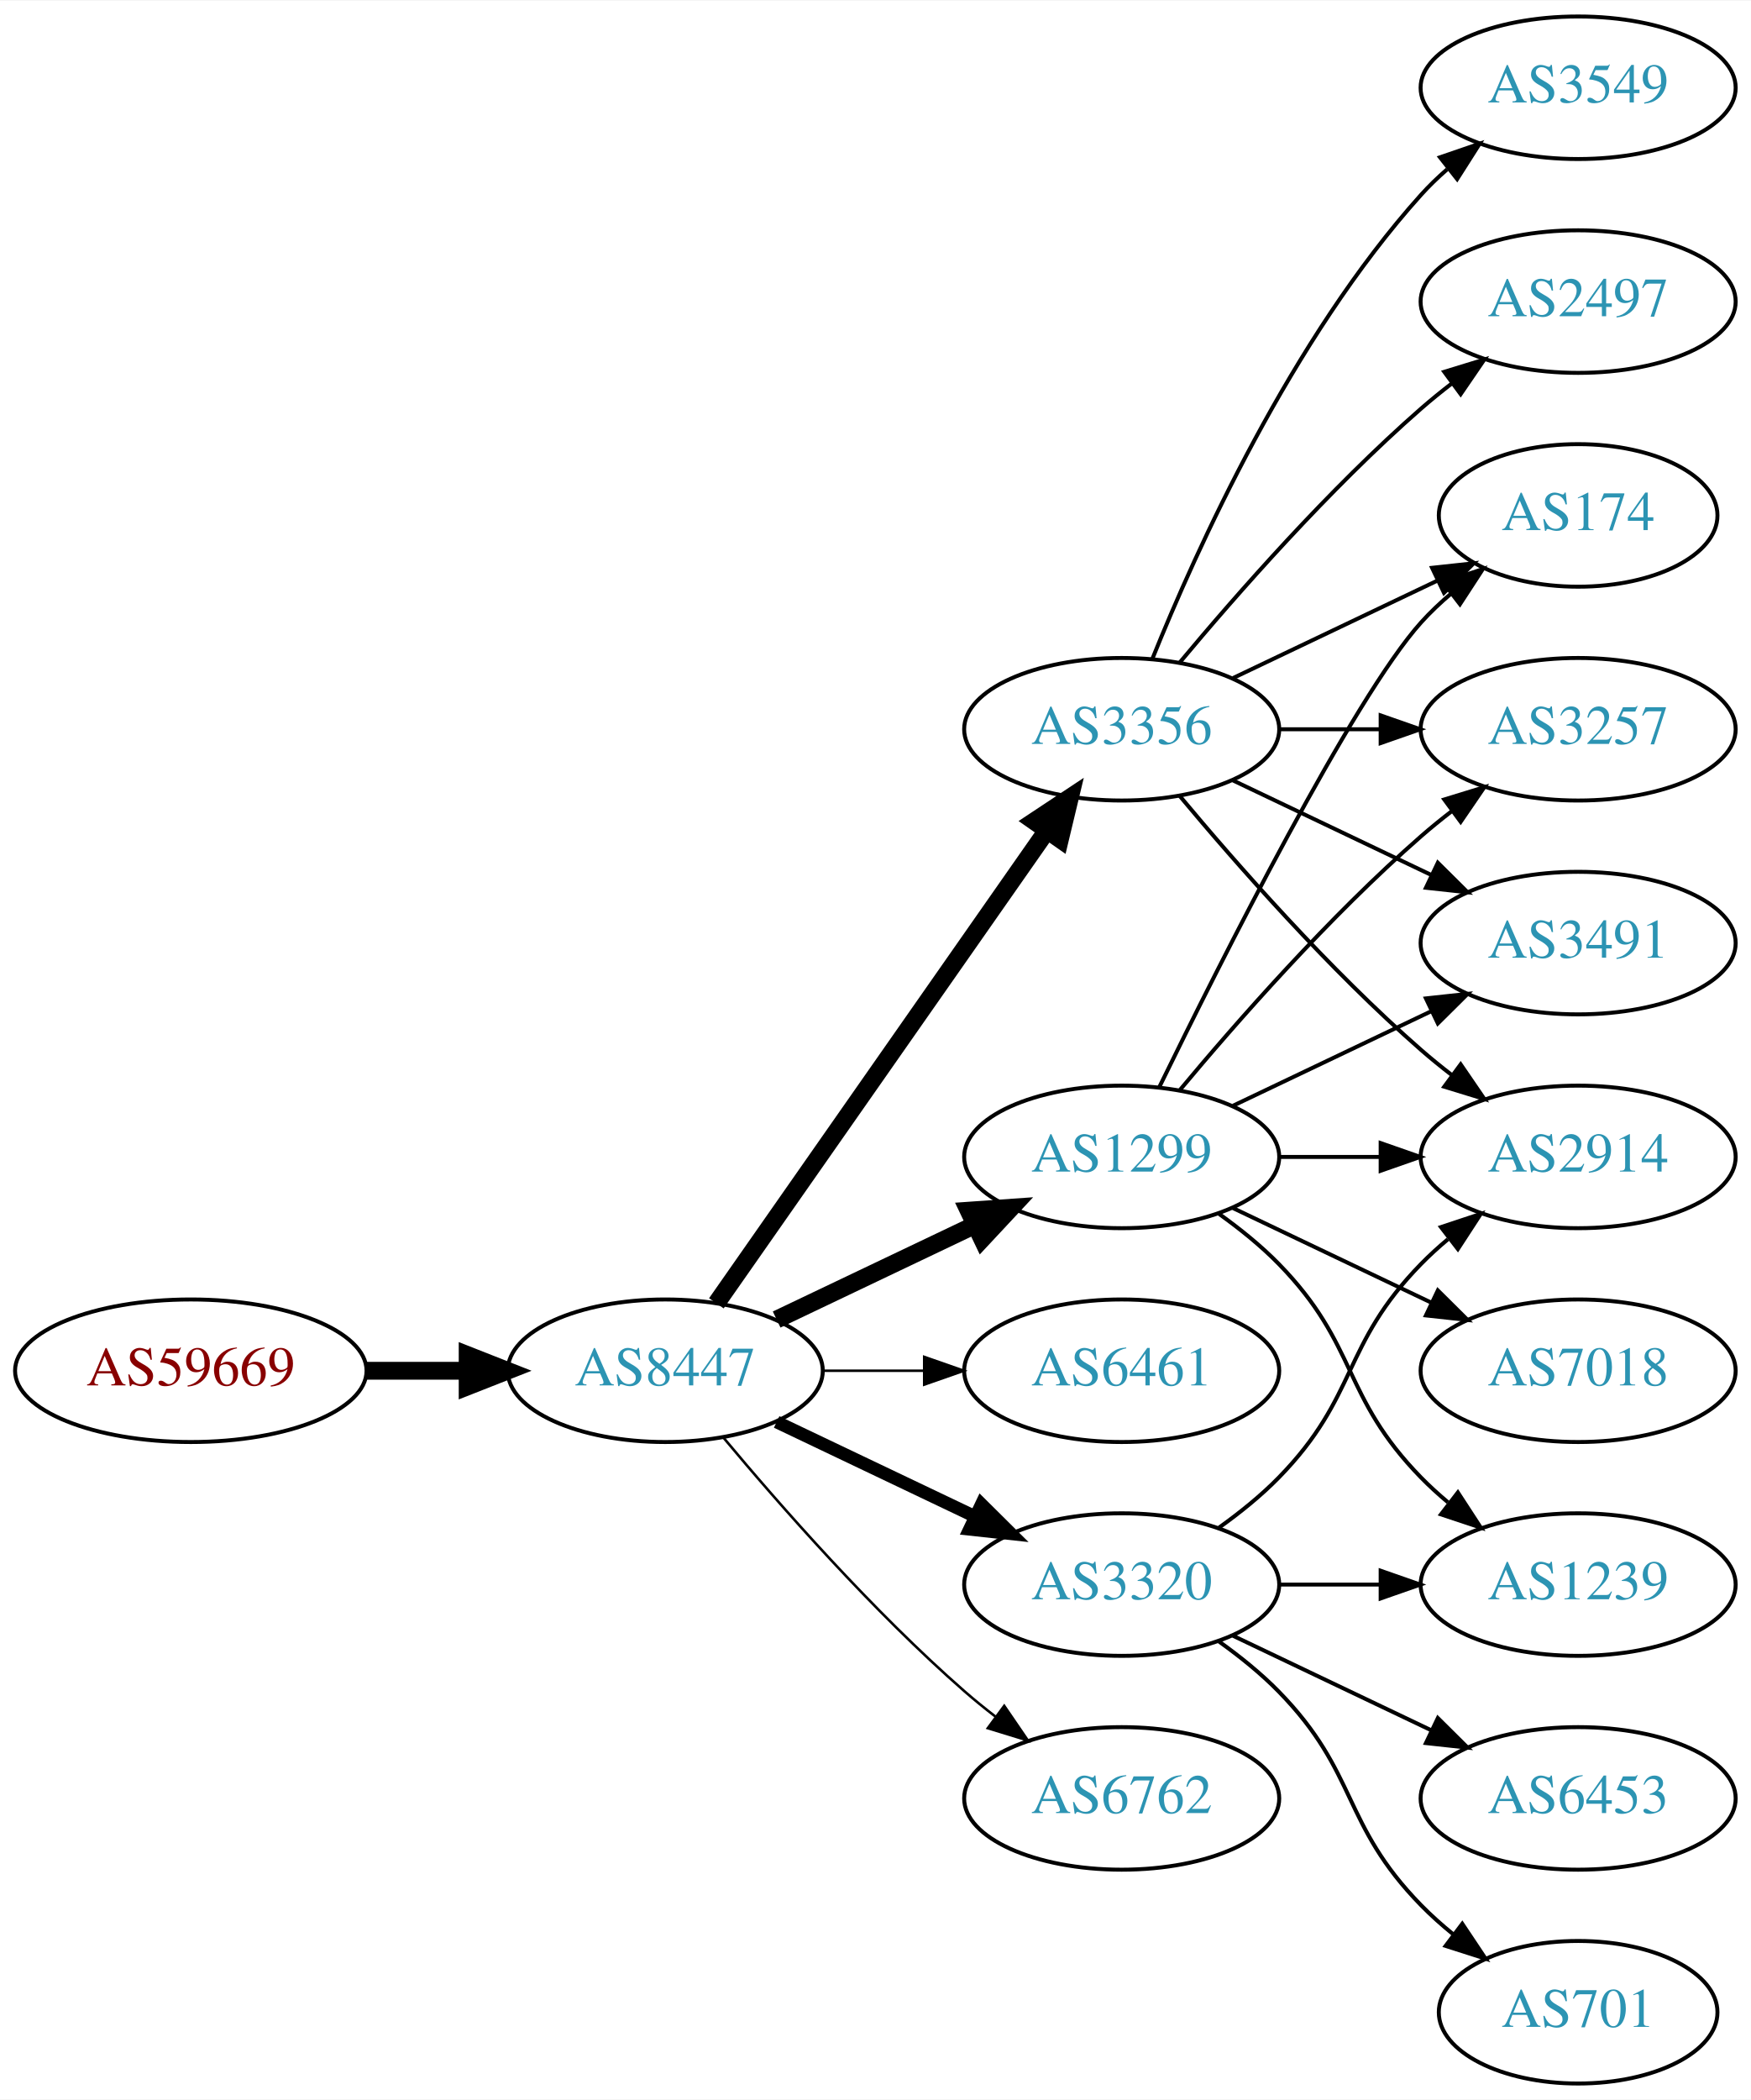
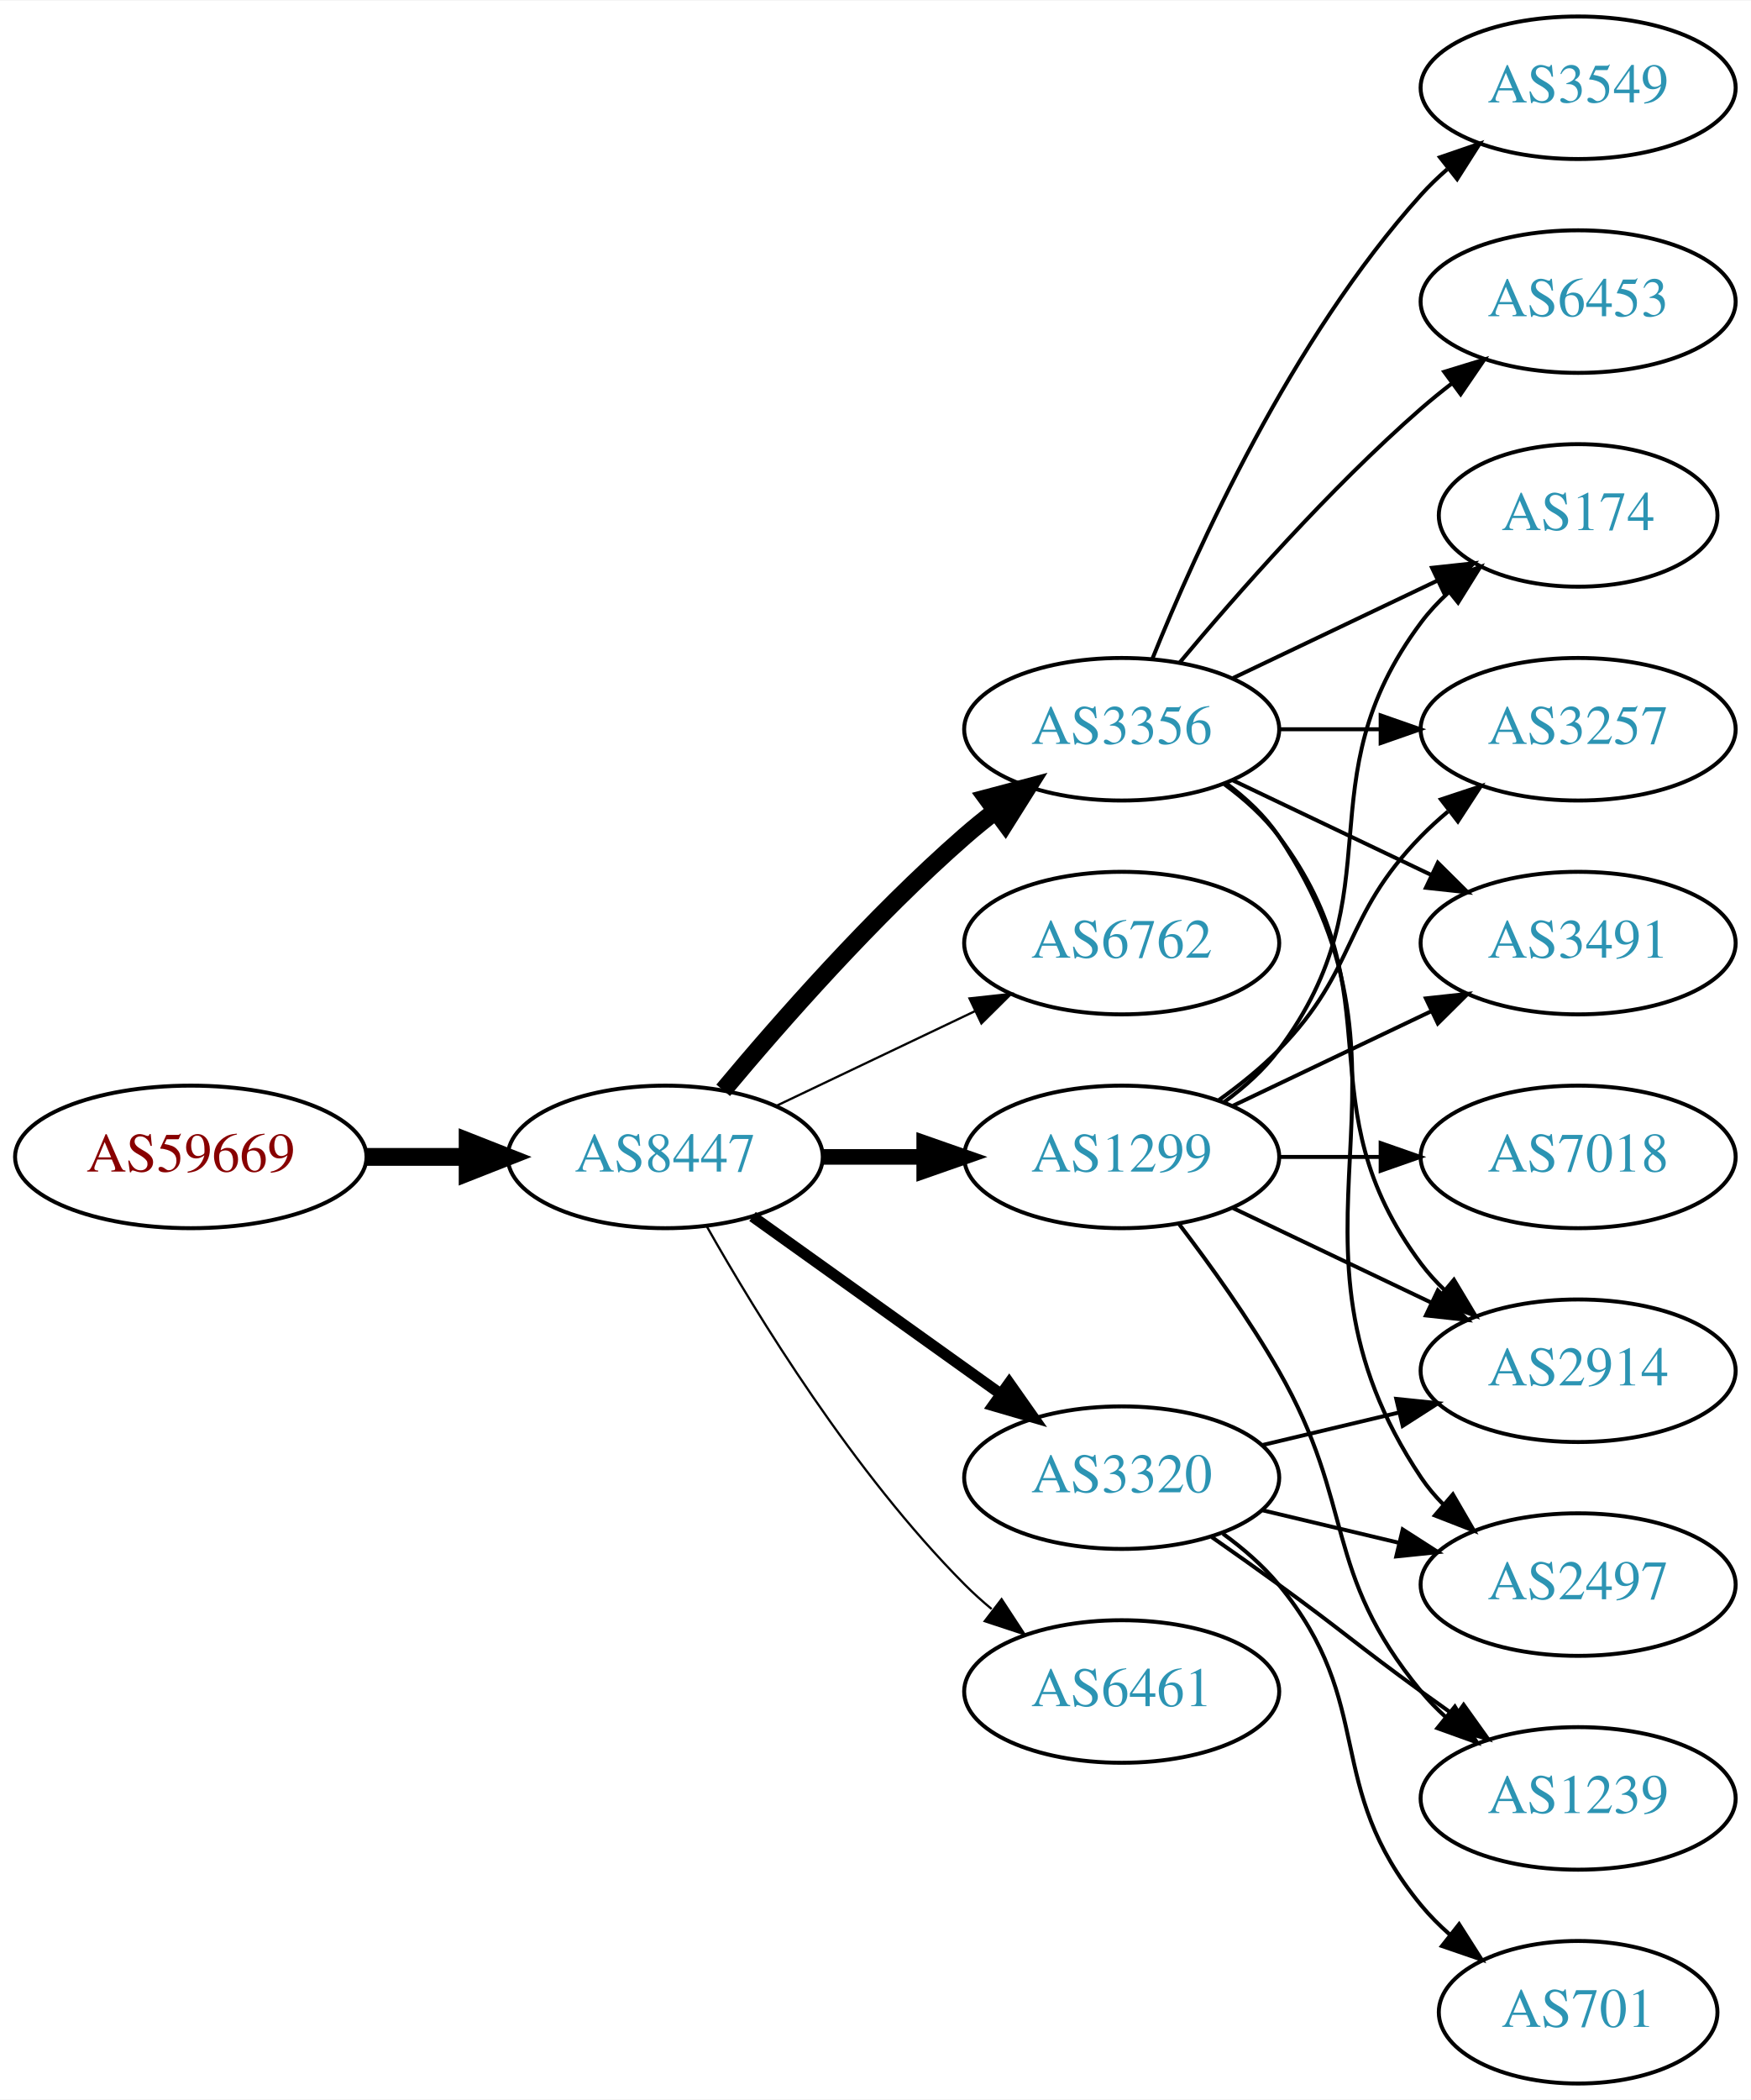
<svg xmlns="http://www.w3.org/2000/svg" xmlns:xlink="http://www.w3.org/1999/xlink" width="442pt" height="530pt" viewBox="0.00 0.00 442.27 530.00">
  <g id="graph0" class="graph" transform="scale(1 1) rotate(0) translate(4 526)">
    <polygon fill="white" stroke="none" points="-4,4 -4,-526 438.271,-526 438.271,4 -4,4" />
    <g id="node1" class="node">
      <g id="a_node1">
        <a xlink:href="/asn/59669" xlink:title="AS59669 ~ TSG Tourismus Salzburg GmbH [AT]">
-           <ellipse fill="#ffffff" stroke="black" cx="44.196" cy="-180" rx="44.393" ry="18" />
-           <text text-anchor="middle" x="44.196" y="-176.3" font-family="Times,serif" font-size="14.00" fill="#880000">AS59669</text>
+           <ellipse fill="#ffffff" stroke="black" cx="44.196" cy="-234" rx="44.393" ry="18" />
+           <text text-anchor="middle" x="44.196" y="-230.3" font-family="Times,serif" font-size="14.00" fill="#880000">AS59669</text>
        </a>
      </g>
    </g>
    <g id="node2" class="node">
      <g id="a_node2">
        <a xlink:href="/asn/8447" xlink:title="AS8447 ~ A1 Telekom Austria AG [AT]">
-           <ellipse fill="#ffffff" stroke="black" cx="164.039" cy="-180" rx="39.794" ry="18" />
-           <text text-anchor="middle" x="164.039" y="-176.3" font-family="Times,serif" font-size="14.00" fill="#2c94b3">AS8447</text>
+           <ellipse fill="#ffffff" stroke="black" cx="164.039" cy="-234" rx="39.794" ry="18" />
+           <text text-anchor="middle" x="164.039" y="-230.3" font-family="Times,serif" font-size="14.00" fill="#2c94b3">AS8447</text>
        </a>
      </g>
    </g>
    <g id="edge1" class="edge">
-       <path fill="none" stroke="black" stroke-width="4.5" d="M88.407,-180C96.72,-180 105.482,-180 113.965,-180" />
-       <polygon fill="black" stroke="black" stroke-width="4.5" points="114.123,-183.938 124.123,-180 114.123,-176.063 114.123,-183.938" />
+       <path fill="none" stroke="black" stroke-width="4.5" d="M88.407,-234C96.72,-234 105.482,-234 113.965,-234" />
+       <polygon fill="black" stroke="black" stroke-width="4.5" points="114.123,-237.938 124.123,-234 114.123,-230.063 114.123,-237.938" />
    </g>
    <g id="node3" class="node">
      <g id="a_node3">
        <a xlink:href="/asn/3356" xlink:title="AS3356 ~ Level 3 Parent, LLC [US]">
          <ellipse fill="#ffffff" stroke="black" cx="279.332" cy="-342" rx="39.794" ry="18" />
          <text text-anchor="middle" x="279.332" y="-338.3" font-family="Times,serif" font-size="14.00" fill="#2c94b3">AS3356</text>
        </a>
      </g>
    </g>
    <g id="edge2" class="edge">
-       <path fill="none" stroke="black" stroke-width="4.5" d="M176.949,-197.031C196.871,-225.517 237.06,-282.985 260.41,-316.374" />
-       <polygon fill="black" stroke="black" stroke-width="4.5" points="257.282,-318.772 266.24,-324.71 263.736,-314.258 257.282,-318.772" />
+       <path fill="none" stroke="black" stroke-width="4.5" d="M178.669,-250.817C192.951,-267.929 216.498,-294.745 239.685,-315 242.151,-317.154 244.789,-319.294 247.487,-321.372" />
+       <polygon fill="black" stroke="black" stroke-width="4.5" points="245.252,-324.616 255.641,-327.37 249.919,-318.273 245.252,-324.616" />
    </g>
    <g id="node4" class="node">
      <g id="a_node4">
+         <a xlink:href="/asn/6762" xlink:title="AS6762 ~ TELECOM ITALIA SPARKLE S.p.A. [IT]">
+           <ellipse fill="#ffffff" stroke="black" cx="279.332" cy="-288" rx="39.794" ry="18" />
+           <text text-anchor="middle" x="279.332" y="-284.3" font-family="Times,serif" font-size="14.00" fill="#2c94b3">AS6762</text>
+         </a>
+       </g>
+     </g>
+     <g id="edge3" class="edge">
+       <path fill="none" stroke="black" stroke-width="0.562" d="M192.175,-246.934C207.169,-254.081 225.99,-263.052 242.213,-270.785" />
+       <polygon fill="black" stroke="black" stroke-width="0.562" points="240.884,-274.028 251.417,-275.171 243.895,-267.709 240.884,-274.028" />
+     </g>
+     <g id="node5" class="node">
+       <g id="a_node5">
        <a xlink:href="/asn/1299" xlink:title="AS1299 ~ Telia Carrier [EU]">
          <ellipse fill="#ffffff" stroke="black" cx="279.332" cy="-234" rx="39.794" ry="18" />
          <text text-anchor="middle" x="279.332" y="-230.3" font-family="Times,serif" font-size="14.00" fill="#2c94b3">AS1299</text>
        </a>
      </g>
    </g>
-     <g id="edge3" class="edge">
-       <path fill="none" stroke="black" stroke-width="4.5" d="M192.175,-192.934C207.169,-200.081 225.99,-209.052 242.213,-216.785" />
-       <polygon fill="black" stroke="black" stroke-width="4.5" points="240.695,-220.423 251.417,-221.171 244.084,-213.314 240.695,-220.423" />
-     </g>
-     <g id="node5" class="node">
-       <g id="a_node5">
-         <a xlink:href="/asn/6461" xlink:title="AS6461 ~ Zayo Bandwidth [US]">
-           <ellipse fill="#ffffff" stroke="black" cx="279.332" cy="-180" rx="39.794" ry="18" />
-           <text text-anchor="middle" x="279.332" y="-176.3" font-family="Times,serif" font-size="14.00" fill="#2c94b3">AS6461</text>
-         </a>
-       </g>
-     </g>
    <g id="edge4" class="edge">
-       <path fill="none" stroke="black" stroke-width="0.643" d="M203.711,-180C211.914,-180 220.678,-180 229.21,-180" />
-       <polygon fill="black" stroke="black" stroke-width="0.643" points="229.449,-183.5 239.449,-180 229.449,-176.5 229.449,-183.5" />
+       <path fill="none" stroke="black" stroke-width="3.938" d="M203.711,-234C211.914,-234 220.678,-234 229.21,-234" />
+       <polygon fill="black" stroke="black" stroke-width="3.938" points="229.449,-237.5 239.449,-234 229.449,-230.5 229.449,-237.5" />
    </g>
    <g id="node6" class="node">
      <g id="a_node6">
        <a xlink:href="/asn/3320" xlink:title="AS3320 ~ DTAG [DE]">
-           <ellipse fill="#ffffff" stroke="black" cx="279.332" cy="-126" rx="39.794" ry="18" />
-           <text text-anchor="middle" x="279.332" y="-122.3" font-family="Times,serif" font-size="14.00" fill="#2c94b3">AS3320</text>
+           <ellipse fill="#ffffff" stroke="black" cx="279.332" cy="-153" rx="39.794" ry="18" />
+           <text text-anchor="middle" x="279.332" y="-149.3" font-family="Times,serif" font-size="14.00" fill="#2c94b3">AS3320</text>
        </a>
      </g>
    </g>
    <g id="edge5" class="edge">
-       <path fill="none" stroke="black" stroke-width="3.214" d="M192.175,-167.066C207.169,-159.919 225.99,-150.948 242.213,-143.215" />
-       <polygon fill="black" stroke="black" stroke-width="3.214" points="243.895,-146.291 251.417,-138.829 240.884,-139.972 243.895,-146.291" />
+       <path fill="none" stroke="black" stroke-width="2.812" d="M186.083,-218.954C203.697,-206.361 229.036,-188.245 248.701,-174.184" />
+       <polygon fill="black" stroke="black" stroke-width="2.812" points="250.917,-176.903 257.016,-168.24 246.845,-171.209 250.917,-176.903" />
    </g>
    <g id="node7" class="node">
      <g id="a_node7">
-         <a xlink:href="/asn/6762" xlink:title="AS6762 ~ TELECOM ITALIA SPARKLE S.p.A. [IT]">
-           <ellipse fill="#ffffff" stroke="black" cx="279.332" cy="-72" rx="39.794" ry="18" />
-           <text text-anchor="middle" x="279.332" y="-68.3" font-family="Times,serif" font-size="14.00" fill="#2c94b3">AS6762</text>
+         <a xlink:href="/asn/6461" xlink:title="AS6461 ~ Zayo Bandwidth [US]">
+           <ellipse fill="#ffffff" stroke="black" cx="279.332" cy="-99" rx="39.794" ry="18" />
+           <text text-anchor="middle" x="279.332" y="-95.3" font-family="Times,serif" font-size="14.00" fill="#2c94b3">AS6461</text>
        </a>
      </g>
    </g>
    <g id="edge6" class="edge">
-       <path fill="none" stroke="black" stroke-width="0.643" d="M178.669,-163.183C192.951,-146.071 216.498,-119.255 239.685,-99 242.151,-96.846 244.789,-94.706 247.487,-92.628" />
-       <polygon fill="black" stroke="black" stroke-width="0.643" points="249.66,-95.375 255.641,-86.63 245.512,-89.736 249.66,-95.375" />
+       <path fill="none" stroke="black" stroke-width="0.562" d="M174.498,-216.51C187.28,-193.904 211.712,-154.114 239.685,-126 241.796,-123.879 244.092,-121.812 246.477,-119.829" />
+       <polygon fill="black" stroke="black" stroke-width="0.562" points="248.993,-122.31 254.793,-113.444 244.73,-116.758 248.993,-122.31" />
    </g>
    <g id="node8" class="node">
      <g id="a_node8">
        <a xlink:href="/asn/2914" xlink:title="AS2914 ~ NTT America, Inc. [US]">
-           <ellipse fill="#ffffff" stroke="black" cx="394.625" cy="-234" rx="39.794" ry="18" />
-           <text text-anchor="middle" x="394.625" y="-230.3" font-family="Times,serif" font-size="14.00" fill="#2c94b3">AS2914</text>
-         </a>
-       </g>
-     </g>
-     <g id="edge7" class="edge">
-       <path fill="none" stroke="black" d="M293.962,-325.183C308.244,-308.071 331.791,-281.255 354.978,-261 357.444,-258.846 360.082,-256.706 362.78,-254.628" />
-       <polygon fill="black" stroke="black" points="364.953,-257.375 370.934,-248.63 360.805,-251.736 364.953,-257.375" />
+           <ellipse fill="#ffffff" stroke="black" cx="394.625" cy="-180" rx="39.794" ry="18" />
+           <text text-anchor="middle" x="394.625" y="-176.3" font-family="Times,serif" font-size="14.00" fill="#2c94b3">AS2914</text>
+         </a>
+       </g>
+     </g>
+     <g id="edge16" class="edge">
+       <path fill="none" stroke="black" d="M305.262,-328.118C310.338,-324.389 315.256,-319.984 318.978,-315 349.249,-274.458 324.707,-247.542 354.978,-207 356.723,-204.664 358.73,-202.455 360.893,-200.383" />
+       <polygon fill="black" stroke="black" points="363.253,-202.973 368.694,-193.882 358.771,-197.595 363.253,-202.973" />
    </g>
    <g id="node9" class="node">
      <g id="a_node9">
        <a xlink:href="/asn/174" xlink:title="AS174 ~ Cogent Communications [US]">
          <ellipse fill="#ffffff" stroke="black" cx="394.625" cy="-396" rx="35.194" ry="18" />
          <text text-anchor="middle" x="394.625" y="-392.3" font-family="Times,serif" font-size="14.00" fill="#2c94b3">AS174</text>
        </a>
      </g>
    </g>
-     <g id="edge8" class="edge">
+     <g id="edge18" class="edge">
      <path fill="none" stroke="black" d="M307.468,-354.934C322.9,-362.29 342.385,-371.577 358.92,-379.459" />
      <polygon fill="black" stroke="black" points="357.729,-382.768 368.262,-383.911 360.741,-376.449 357.729,-382.768" />
    </g>
    <g id="node10" class="node">
      <g id="a_node10">
+         <a xlink:href="/asn/3257" xlink:title="AS3257 ~ GTT [DE]">
+           <ellipse fill="#ffffff" stroke="black" cx="394.625" cy="-342" rx="39.794" ry="18" />
+           <text text-anchor="middle" x="394.625" y="-338.3" font-family="Times,serif" font-size="14.00" fill="#2c94b3">AS3257</text>
+         </a>
+       </g>
+     </g>
+     <g id="edge13" class="edge">
+       <path fill="none" stroke="black" d="M319.004,-342C327.207,-342 335.971,-342 344.503,-342" />
+       <polygon fill="black" stroke="black" points="344.742,-345.5 354.742,-342 344.742,-338.5 344.742,-345.5" />
+     </g>
+     <g id="node11" class="node">
+       <g id="a_node11">
+         <a xlink:href="/asn/3491" xlink:title="AS3491 ~ PCCW Global, Inc. [US]">
+           <ellipse fill="#ffffff" stroke="black" cx="394.625" cy="-288" rx="39.794" ry="18" />
+           <text text-anchor="middle" x="394.625" y="-284.3" font-family="Times,serif" font-size="14.00" fill="#2c94b3">AS3491</text>
+         </a>
+       </g>
+     </g>
+     <g id="edge19" class="edge">
+       <path fill="none" stroke="black" d="M307.468,-329.066C322.462,-321.919 341.283,-312.948 357.506,-305.215" />
+       <polygon fill="black" stroke="black" points="359.188,-308.291 366.71,-300.829 356.177,-301.972 359.188,-308.291" />
+     </g>
+     <g id="node14" class="node">
+       <g id="a_node14">
        <a xlink:href="/asn/3549" xlink:title="AS3549 ~ Level 3 Parent, LLC [US]">
          <ellipse fill="#ffffff" stroke="black" cx="394.625" cy="-504" rx="39.794" ry="18" />
          <text text-anchor="middle" x="394.625" y="-500.3" font-family="Times,serif" font-size="14.00" fill="#2c94b3">AS3549</text>
        </a>
      </g>
    </g>
-     <g id="edge9" class="edge">
+     <g id="edge14" class="edge">
      <path fill="none" stroke="black" d="M287.079,-359.787C298.13,-387.243 322.184,-440.578 354.978,-477 356.98,-479.224 359.199,-481.363 361.532,-483.397" />
      <polygon fill="black" stroke="black" points="359.73,-486.433 369.751,-489.873 364.062,-480.935 359.73,-486.433" />
    </g>
-     <g id="node11" class="node">
-       <g id="a_node11">
-         <a xlink:href="/asn/2497" xlink:title="AS2497 ~ Internet Initiative Japan Inc. [JP]">
-           <ellipse fill="#ffffff" stroke="black" cx="394.625" cy="-450" rx="39.794" ry="18" />
-           <text text-anchor="middle" x="394.625" y="-446.3" font-family="Times,serif" font-size="14.00" fill="#2c94b3">AS2497</text>
-         </a>
-       </g>
-     </g>
-     <g id="edge10" class="edge">
-       <path fill="none" stroke="black" d="M293.962,-358.817C308.244,-375.929 331.791,-402.745 354.978,-423 357.444,-425.154 360.082,-427.294 362.78,-429.372" />
-       <polygon fill="black" stroke="black" points="360.805,-432.264 370.934,-435.37 364.953,-426.625 360.805,-432.264" />
-     </g>
-     <g id="node12" class="node">
-       <g id="a_node12">
-         <a xlink:href="/asn/3257" xlink:title="AS3257 ~ GTT [DE]">
-           <ellipse fill="#ffffff" stroke="black" cx="394.625" cy="-342" rx="39.794" ry="18" />
-           <text text-anchor="middle" x="394.625" y="-338.3" font-family="Times,serif" font-size="14.00" fill="#2c94b3">AS3257</text>
-         </a>
-       </g>
-     </g>
-     <g id="edge11" class="edge">
-       <path fill="none" stroke="black" d="M319.004,-342C327.207,-342 335.971,-342 344.503,-342" />
-       <polygon fill="black" stroke="black" points="344.742,-345.5 354.742,-342 344.742,-338.5 344.742,-345.5" />
-     </g>
-     <g id="node13" class="node">
-       <g id="a_node13">
-         <a xlink:href="/asn/3491" xlink:title="AS3491 ~ PCCW Global, Inc. [US]">
-           <ellipse fill="#ffffff" stroke="black" cx="394.625" cy="-288" rx="39.794" ry="18" />
-           <text text-anchor="middle" x="394.625" y="-284.3" font-family="Times,serif" font-size="14.00" fill="#2c94b3">AS3491</text>
-         </a>
-       </g>
-     </g>
-     <g id="edge12" class="edge">
-       <path fill="none" stroke="black" d="M307.468,-329.066C322.462,-321.919 341.283,-312.948 357.506,-305.215" />
-       <polygon fill="black" stroke="black" points="359.188,-308.291 366.71,-300.829 356.177,-301.972 359.188,-308.291" />
-     </g>
-     <g id="edge14" class="edge">
-       <path fill="none" stroke="black" d="M319.004,-234C327.207,-234 335.971,-234 344.503,-234" />
-       <polygon fill="black" stroke="black" points="344.742,-237.5 354.742,-234 344.742,-230.5 344.742,-237.5" />
-     </g>
-     <g id="edge13" class="edge">
-       <path fill="none" stroke="black" d="M288.769,-251.511C304.388,-283.509 337.774,-349.893 354.978,-369 357.294,-371.572 359.899,-374.03 362.634,-376.343" />
-       <polygon fill="black" stroke="black" points="360.5,-379.117 370.557,-382.448 364.772,-373.572 360.5,-379.117" />
-     </g>
-     <g id="edge18" class="edge">
-       <path fill="none" stroke="black" d="M293.962,-250.817C308.244,-267.929 331.791,-294.745 354.978,-315 357.444,-317.154 360.082,-319.294 362.78,-321.372" />
-       <polygon fill="black" stroke="black" points="360.805,-324.264 370.934,-327.37 364.953,-318.625 360.805,-324.264" />
-     </g>
-     <g id="edge16" class="edge">
-       <path fill="none" stroke="black" d="M307.468,-246.934C322.462,-254.081 341.283,-263.052 357.506,-270.785" />
-       <polygon fill="black" stroke="black" points="356.177,-274.028 366.71,-275.171 359.188,-267.709 356.177,-274.028" />
-     </g>
-     <g id="node14" class="node">
-       <g id="a_node14">
-         <a xlink:href="/asn/1239" xlink:title="AS1239 ~ Sprint [US]">
-           <ellipse fill="#ffffff" stroke="black" cx="394.625" cy="-126" rx="39.794" ry="18" />
-           <text text-anchor="middle" x="394.625" y="-122.3" font-family="Times,serif" font-size="14.00" fill="#2c94b3">AS1239</text>
-         </a>
-       </g>
-     </g>
-     <g id="edge15" class="edge">
-       <path fill="none" stroke="black" d="M303.926,-219.611C309.182,-215.852 314.513,-211.563 318.978,-207 339.151,-186.383 334.806,-173.617 354.978,-153 357.071,-150.861 359.354,-148.782 361.731,-146.79" />
-       <polygon fill="black" stroke="black" points="364.249,-149.268 370.031,-140.389 359.974,-143.725 364.249,-149.268" />
-     </g>
    <g id="node15" class="node">
      <g id="a_node15">
-         <a xlink:href="/asn/7018" xlink:title="AS7018 ~ AT&amp;T Services, Inc. [US]">
-           <ellipse fill="#ffffff" stroke="black" cx="394.625" cy="-180" rx="39.794" ry="18" />
-           <text text-anchor="middle" x="394.625" y="-176.3" font-family="Times,serif" font-size="14.00" fill="#2c94b3">AS7018</text>
-         </a>
-       </g>
-     </g>
-     <g id="edge17" class="edge">
-       <path fill="none" stroke="black" d="M307.468,-221.066C322.462,-213.919 341.283,-204.948 357.506,-197.215" />
-       <polygon fill="black" stroke="black" points="359.188,-200.291 366.71,-192.829 356.177,-193.972 359.188,-200.291" />
-     </g>
-     <g id="edge19" class="edge">
-       <path fill="none" stroke="black" d="M303.926,-140.389C309.182,-144.148 314.513,-148.437 318.978,-153 339.151,-173.617 334.806,-186.383 354.978,-207 357.071,-209.139 359.354,-211.218 361.731,-213.21" />
-       <polygon fill="black" stroke="black" points="359.974,-216.275 370.031,-219.611 364.249,-210.732 359.974,-216.275" />
-     </g>
-     <g id="edge21" class="edge">
-       <path fill="none" stroke="black" d="M319.004,-126C327.207,-126 335.971,-126 344.503,-126" />
-       <polygon fill="black" stroke="black" points="344.742,-129.5 354.742,-126 344.742,-122.5 344.742,-129.5" />
+         <a xlink:href="/asn/2497" xlink:title="AS2497 ~ Internet Initiative Japan Inc. [JP]">
+           <ellipse fill="#ffffff" stroke="black" cx="394.625" cy="-126" rx="39.794" ry="18" />
+           <text text-anchor="middle" x="394.625" y="-122.3" font-family="Times,serif" font-size="14.00" fill="#2c94b3">AS2497</text>
+         </a>
+       </g>
+     </g>
+     <g id="edge15" class="edge">
+       <path fill="none" stroke="black" d="M305.651,-328.393C310.707,-324.649 315.518,-320.169 318.978,-315 360.003,-253.706 313.954,-214.294 354.978,-153 356.6,-150.577 358.519,-148.305 360.621,-146.19" />
+       <polygon fill="black" stroke="black" points="362.988,-148.771 368.306,-139.607 358.434,-143.454 362.988,-148.771" />
    </g>
    <g id="node16" class="node">
      <g id="a_node16">
        <a xlink:href="/asn/6453" xlink:title="AS6453 ~ TATA COMMUNICATIONS (AMERICA) INC [US]">
+           <ellipse fill="#ffffff" stroke="black" cx="394.625" cy="-450" rx="39.794" ry="18" />
+           <text text-anchor="middle" x="394.625" y="-446.3" font-family="Times,serif" font-size="14.00" fill="#2c94b3">AS6453</text>
+         </a>
+       </g>
+     </g>
+     <g id="edge17" class="edge">
+       <path fill="none" stroke="black" d="M293.962,-358.817C308.244,-375.929 331.791,-402.745 354.978,-423 357.444,-425.154 360.082,-427.294 362.78,-429.372" />
+       <polygon fill="black" stroke="black" points="360.805,-432.264 370.934,-435.37 364.953,-426.625 360.805,-432.264" />
+     </g>
+     <g id="edge7" class="edge">
+       <path fill="none" stroke="black" d="M307.468,-221.066C322.462,-213.919 341.283,-204.948 357.506,-197.215" />
+       <polygon fill="black" stroke="black" points="359.188,-200.291 366.71,-192.829 356.177,-193.972 359.188,-200.291" />
+     </g>
+     <g id="edge8" class="edge">
+       <path fill="none" stroke="black" d="M305.262,-247.882C310.338,-251.611 315.256,-256.016 318.978,-261 349.249,-301.542 324.707,-328.458 354.978,-369 356.986,-371.689 359.342,-374.209 361.883,-376.546" />
+       <polygon fill="black" stroke="black" points="359.912,-379.452 369.898,-382.989 364.297,-373.996 359.912,-379.452" />
+     </g>
+     <g id="edge9" class="edge">
+       <path fill="none" stroke="black" d="M303.926,-248.389C309.182,-252.148 314.513,-256.437 318.978,-261 339.151,-281.617 334.806,-294.383 354.978,-315 357.071,-317.139 359.354,-319.218 361.731,-321.21" />
+       <polygon fill="black" stroke="black" points="359.974,-324.275 370.031,-327.611 364.249,-318.732 359.974,-324.275" />
+     </g>
+     <g id="edge10" class="edge">
+       <path fill="none" stroke="black" d="M307.468,-246.934C322.462,-254.081 341.283,-263.052 357.506,-270.785" />
+       <polygon fill="black" stroke="black" points="356.177,-274.028 366.71,-275.171 359.188,-267.709 356.177,-274.028" />
+     </g>
+     <g id="node12" class="node">
+       <g id="a_node12">
+         <a xlink:href="/asn/7018" xlink:title="AS7018 ~ AT&amp;T Services, Inc. [US]">
+           <ellipse fill="#ffffff" stroke="black" cx="394.625" cy="-234" rx="39.794" ry="18" />
+           <text text-anchor="middle" x="394.625" y="-230.3" font-family="Times,serif" font-size="14.00" fill="#2c94b3">AS7018</text>
+         </a>
+       </g>
+     </g>
+     <g id="edge11" class="edge">
+       <path fill="none" stroke="black" d="M319.004,-234C327.207,-234 335.971,-234 344.503,-234" />
+       <polygon fill="black" stroke="black" points="344.742,-237.5 354.742,-234 344.742,-230.5 344.742,-237.5" />
+     </g>
+     <g id="node13" class="node">
+       <g id="a_node13">
+         <a xlink:href="/asn/1239" xlink:title="AS1239 ~ Sprint [US]">
          <ellipse fill="#ffffff" stroke="black" cx="394.625" cy="-72" rx="39.794" ry="18" />
-           <text text-anchor="middle" x="394.625" y="-68.3" font-family="Times,serif" font-size="14.00" fill="#2c94b3">AS6453</text>
-         </a>
-       </g>
-     </g>
-     <g id="edge20" class="edge">
-       <path fill="none" stroke="black" d="M307.468,-113.066C322.462,-105.919 341.283,-96.948 357.506,-89.215" />
-       <polygon fill="black" stroke="black" points="359.188,-92.291 366.71,-84.829 356.177,-85.972 359.188,-92.291" />
+           <text text-anchor="middle" x="394.625" y="-68.3" font-family="Times,serif" font-size="14.00" fill="#2c94b3">AS1239</text>
+         </a>
+       </g>
+     </g>
+     <g id="edge12" class="edge">
+       <path fill="none" stroke="black" d="M293.793,-217.087C301.686,-206.73 311.535,-193.008 318.978,-180 338.543,-145.806 329.913,-129.394 354.978,-99 356.833,-96.751 358.92,-94.604 361.139,-92.576" />
+       <polygon fill="black" stroke="black" points="363.488,-95.177 369.044,-86.156 359.075,-89.744 363.488,-95.177" />
+     </g>
+     <g id="edge22" class="edge">
+       <path fill="none" stroke="black" d="M314.939,-161.248C325.81,-163.838 337.964,-166.735 349.407,-169.462" />
+       <polygon fill="black" stroke="black" points="348.69,-172.889 359.229,-171.803 350.313,-166.08 348.69,-172.889" />
+     </g>
+     <g id="edge23" class="edge">
+       <path fill="none" stroke="black" d="M302.089,-137.991C307.623,-134.121 313.542,-129.936 318.978,-126 335.178,-114.271 338.778,-110.729 354.978,-99 357.781,-96.971 360.712,-94.875 363.653,-92.79" />
+       <polygon fill="black" stroke="black" points="365.704,-95.627 371.868,-87.009 361.675,-89.903 365.704,-95.627" />
+     </g>
+     <g id="edge21" class="edge">
+       <path fill="none" stroke="black" d="M314.939,-144.752C325.81,-142.162 337.964,-139.265 349.407,-136.538" />
+       <polygon fill="black" stroke="black" points="350.313,-139.92 359.229,-134.197 348.69,-133.111 350.313,-139.92" />
    </g>
    <g id="node17" class="node">
      <g id="a_node17">
        <a xlink:href="/asn/701" xlink:title="AS701 ~ UUNET [US]">
          <ellipse fill="#ffffff" stroke="black" cx="394.625" cy="-18" rx="35.194" ry="18" />
          <text text-anchor="middle" x="394.625" y="-14.3" font-family="Times,serif" font-size="14.00" fill="#2c94b3">AS701</text>
        </a>
      </g>
    </g>
-     <g id="edge22" class="edge">
-       <path fill="none" stroke="black" d="M303.926,-111.611C309.182,-107.852 314.513,-103.563 318.978,-99 339.151,-78.383 334.806,-65.617 354.978,-45 357.457,-42.466 360.204,-40.017 363.056,-37.696" />
-       <polygon fill="black" stroke="black" points="365.359,-40.343 371.242,-31.532 361.148,-34.752 365.359,-40.343" />
+     <g id="edge20" class="edge">
+       <path fill="none" stroke="black" d="M304.912,-138.844C310.007,-135.128 315.02,-130.799 318.978,-126 344.043,-95.606 329.913,-75.394 354.978,-45 357.113,-42.411 359.556,-39.959 362.152,-37.666" />
+       <polygon fill="black" stroke="black" points="364.56,-40.224 370.251,-31.288 360.229,-34.725 364.56,-40.224" />
    </g>
  </g>
</svg>
